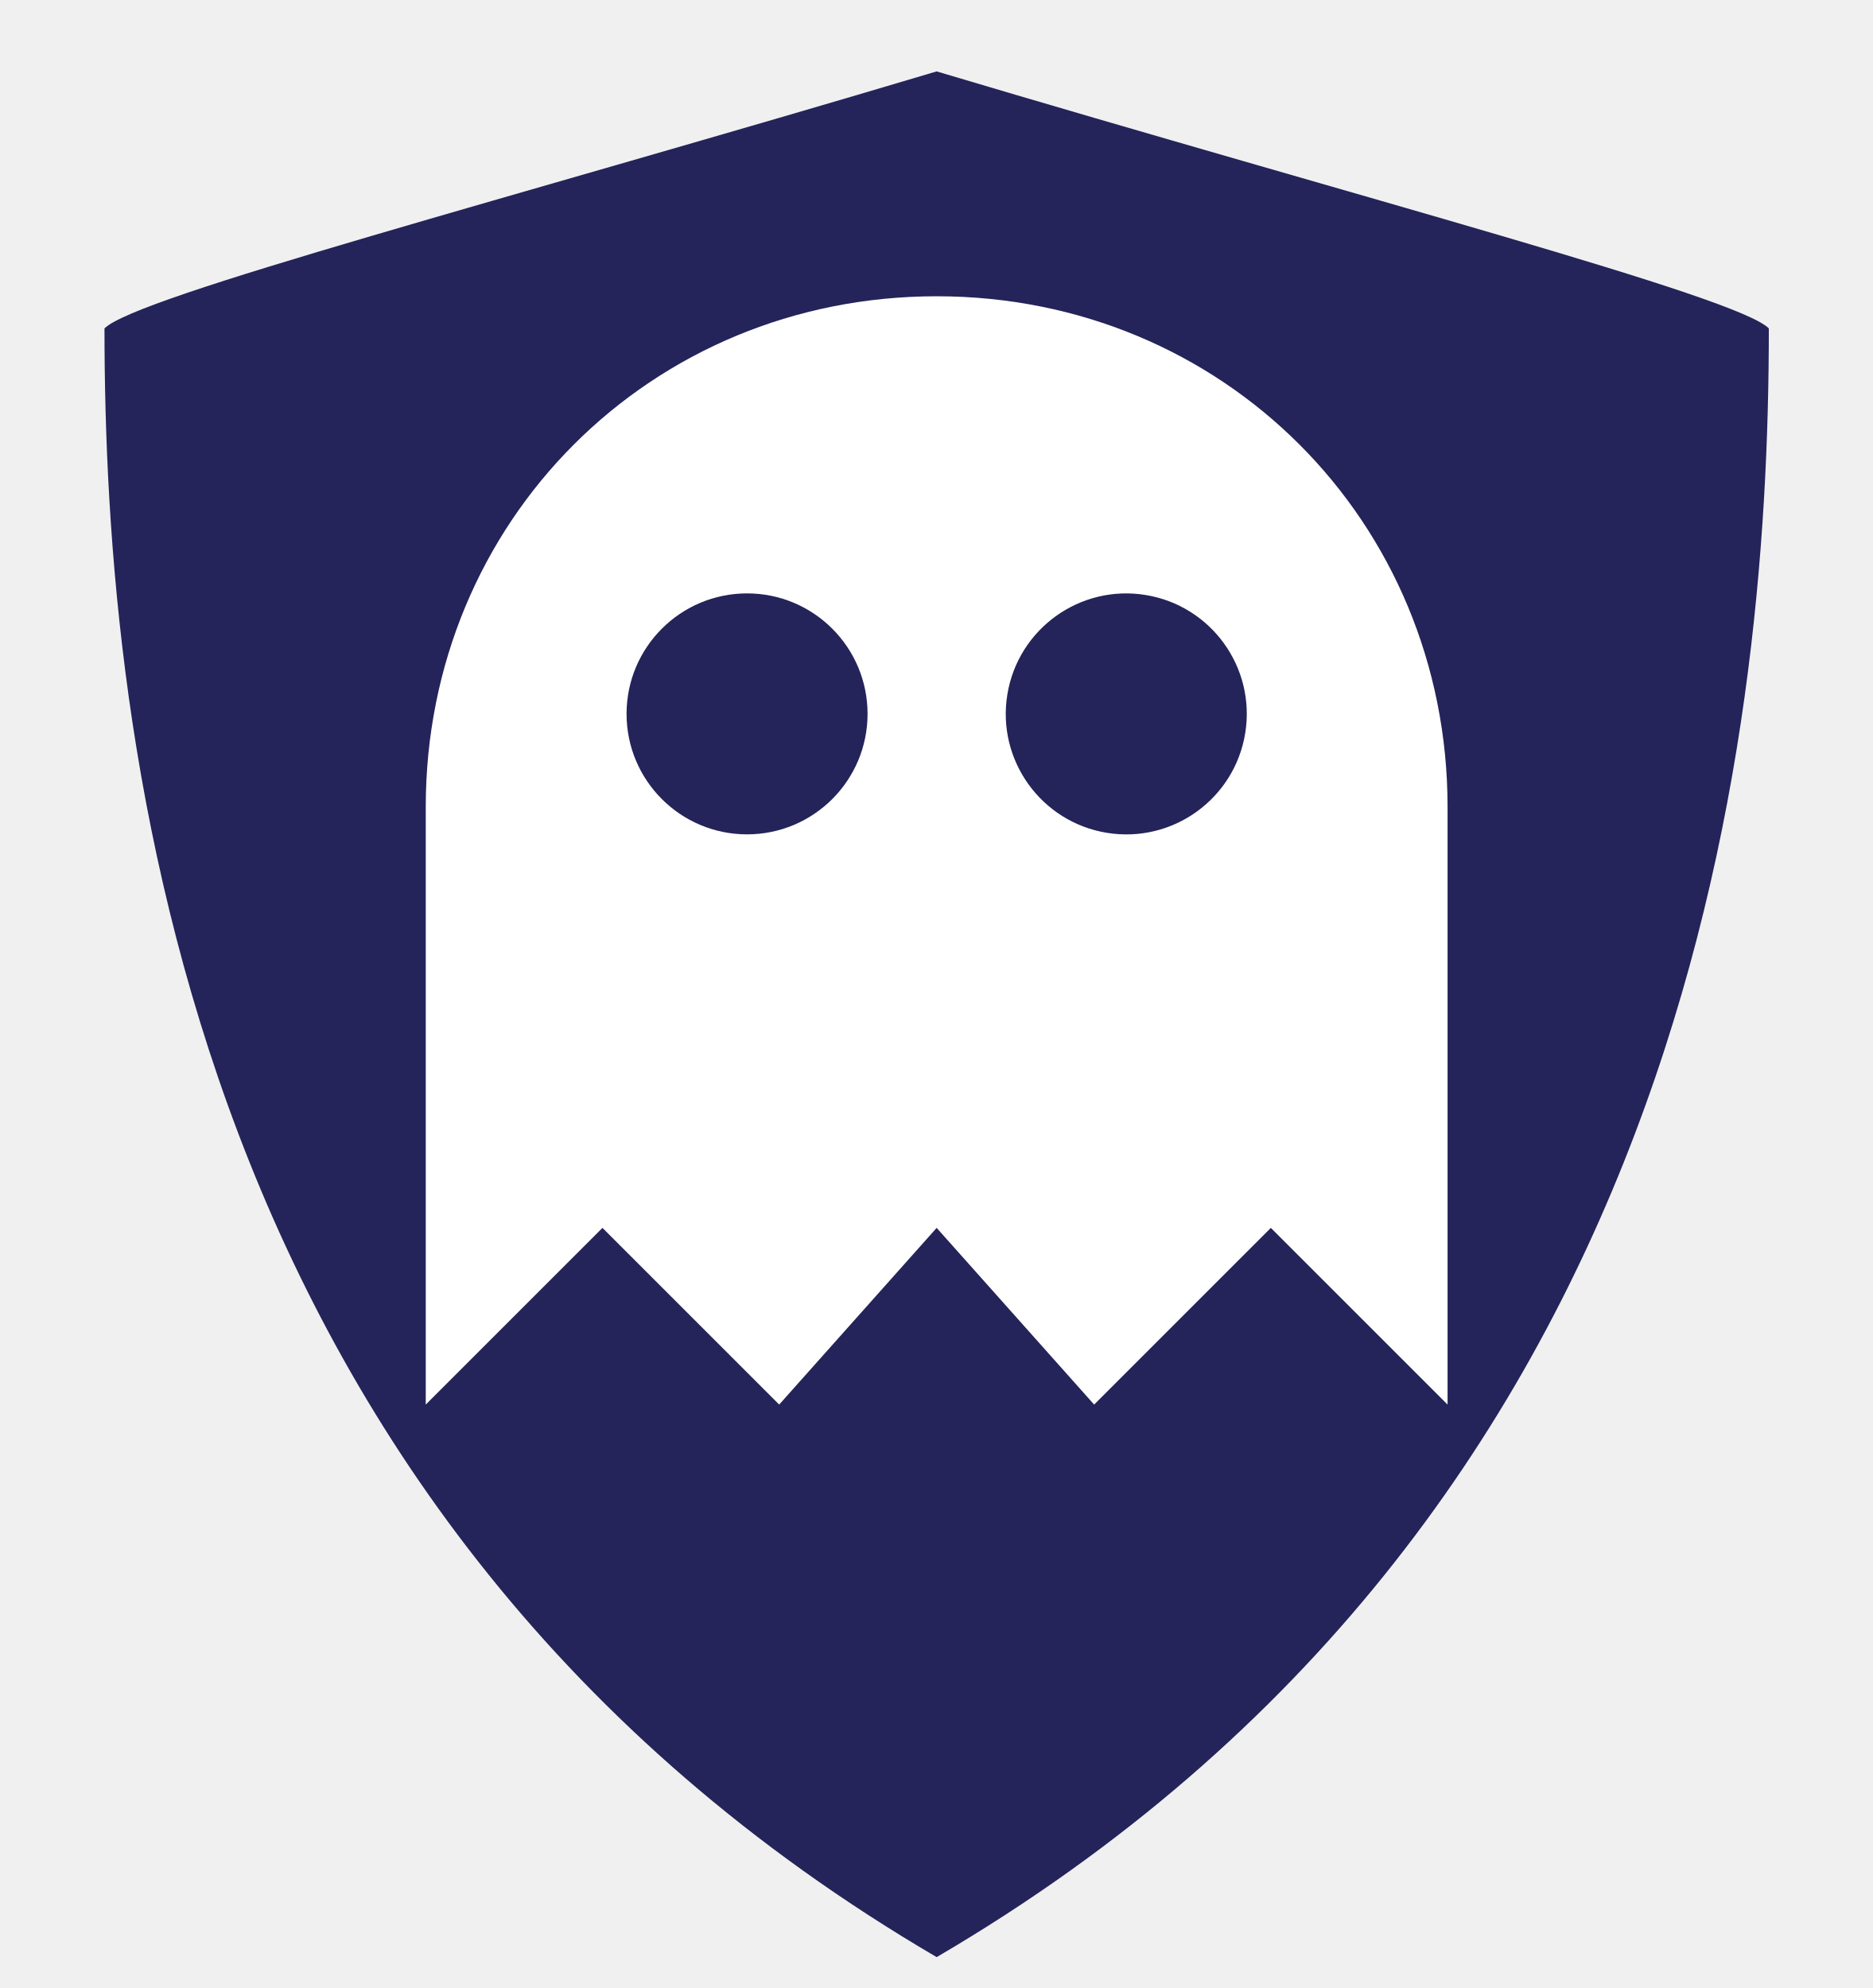
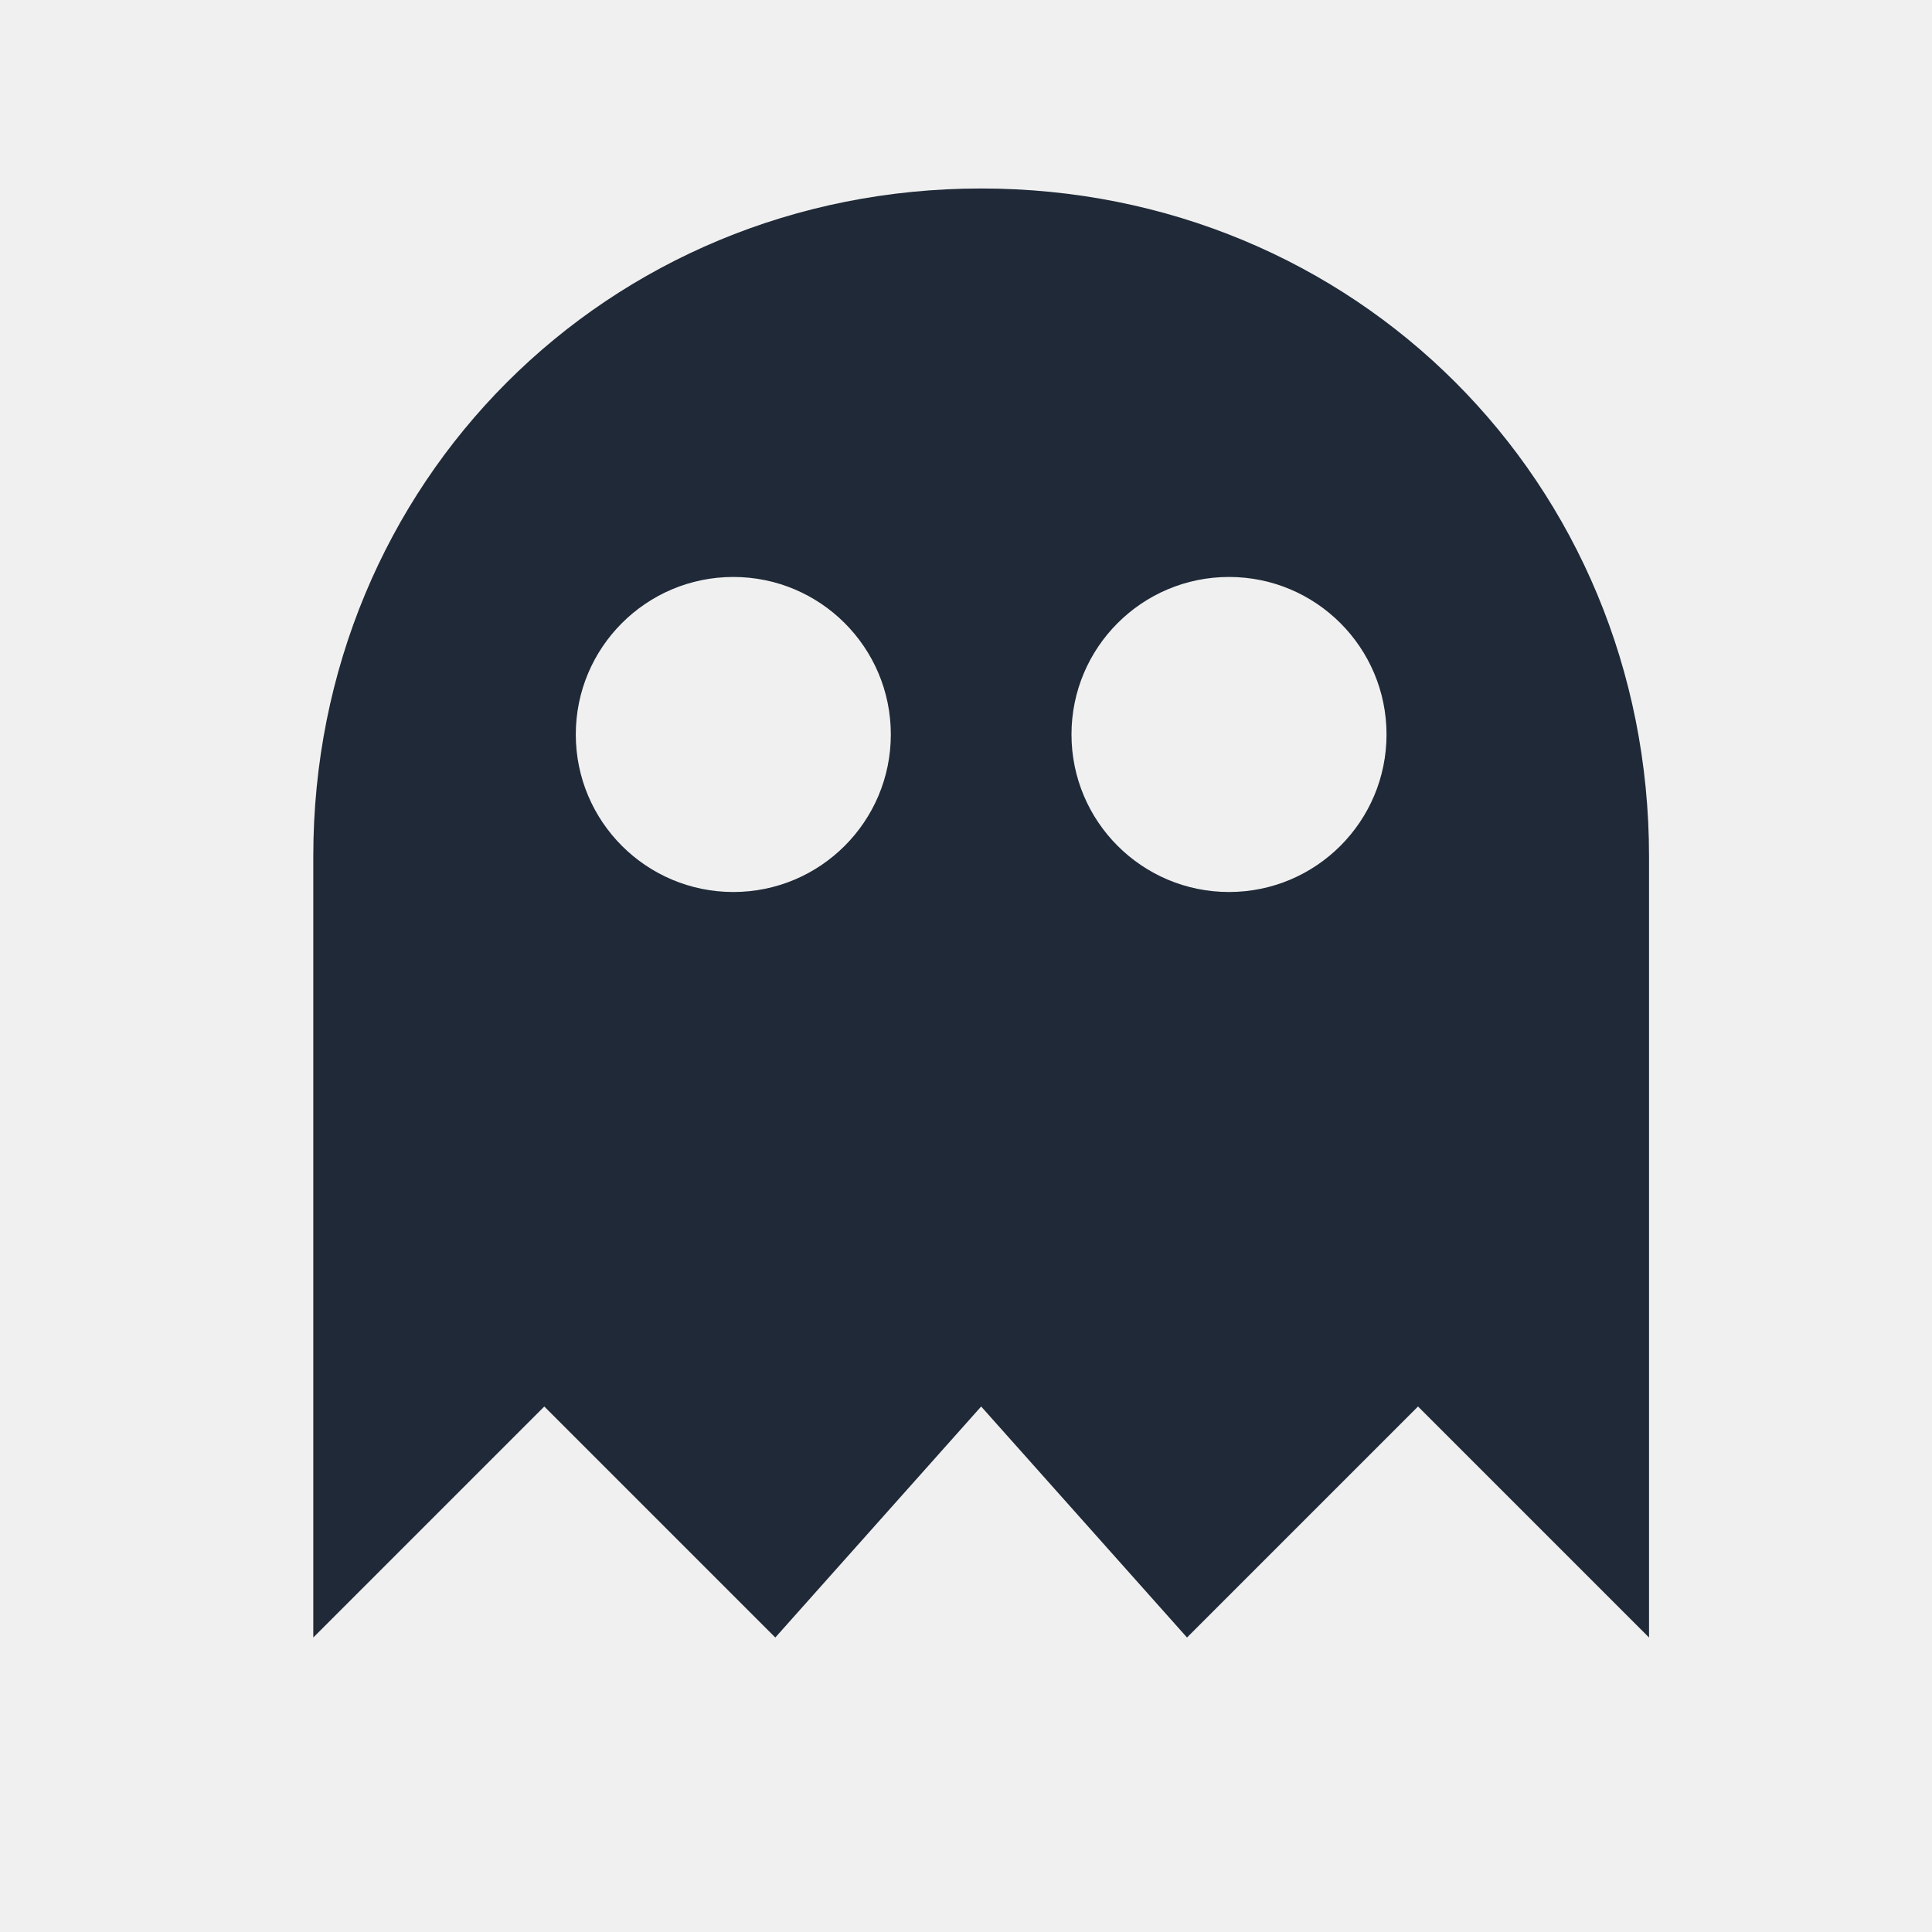
- <svg xmlns="http://www.w3.org/2000/svg" id="Phantom_Master_Icon" data-name="Phantom Master Icon" viewBox="0 0 436 463" class="phantom-logo phantom-icon">
+ <svg xmlns="http://www.w3.org/2000/svg" id="Phantom_Composer_Ghost" data-name="Phantom Composer Ghost" viewBox="0 0 1024 1024" class="phantom-logo phantom-icon">
  <defs>
    <style>
-       .shield { fill: #24245a;
+       .ghost { fill: #1F2937;
      }
-       .ghost { fill: #ffffff;
-       }
-       .eyes { fill: #24245a;
+       @media (prefers-color-scheme: dark) {
+         .ghost { fill: #F3F4F6;
+         }
      }
    </style>
  </defs>
-   <g id="Symbol" class="phantom-symbol">
-     <path id="Shield" class="shield" d="M218.1,16.63C117.85,46.55,31.8,69,24.33,76.48c0,97.27,18.71,276.83,193.78,379.33,175.08-102.5,193.78-282.07,193.78-379.33-7.48-7.48-93.52-29.93-193.78-59.85h0Z" />
-     <path id="Ghost" class="ghost" d="M218.1,69c-66.59,0-118.96,52.37-118.96,118.96v139.16l41.15-41.15,41.15,41.15,36.67-41.15,36.67,41.15,41.15-41.15,41.15,41.15v-139.16c0-66.59-52.37-118.96-118.96-118.96Z" />
-     <circle id="Left_Eye" class="eyes" cx="173.96" cy="166.26" r="28.06" />
-     <circle id="Right_Eye" class="eyes" cx="262.26" cy="166.26" r="28.06" transform="translate(56.13 398.5) rotate(-80.78)" />
+   <g id="Symbol" class="phantom-symbol" transform="translate(-128.93 -105.40) scale(2.9754)">
+     <path id="Ghost" class="ghost" fill-rule="evenodd" d="M218.1,69c-66.59,0-118.96,52.37-118.96,118.96v139.16l41.15-41.15,41.15,41.15,36.67-41.15,36.67,41.15,41.15-41.15,41.15,41.15v-139.16c0-66.59-52.37-118.96-118.96-118.96Z M145.9,166.26 a28.06,28.06 0 1,0 56.12,0 a28.06,28.06 0 1,0 -56.12,0 Z M234.2,166.26 a28.06,28.06 0 1,0 56.12,0 a28.06,28.06 0 1,0 -56.12,0 Z" />
  </g>
</svg>
